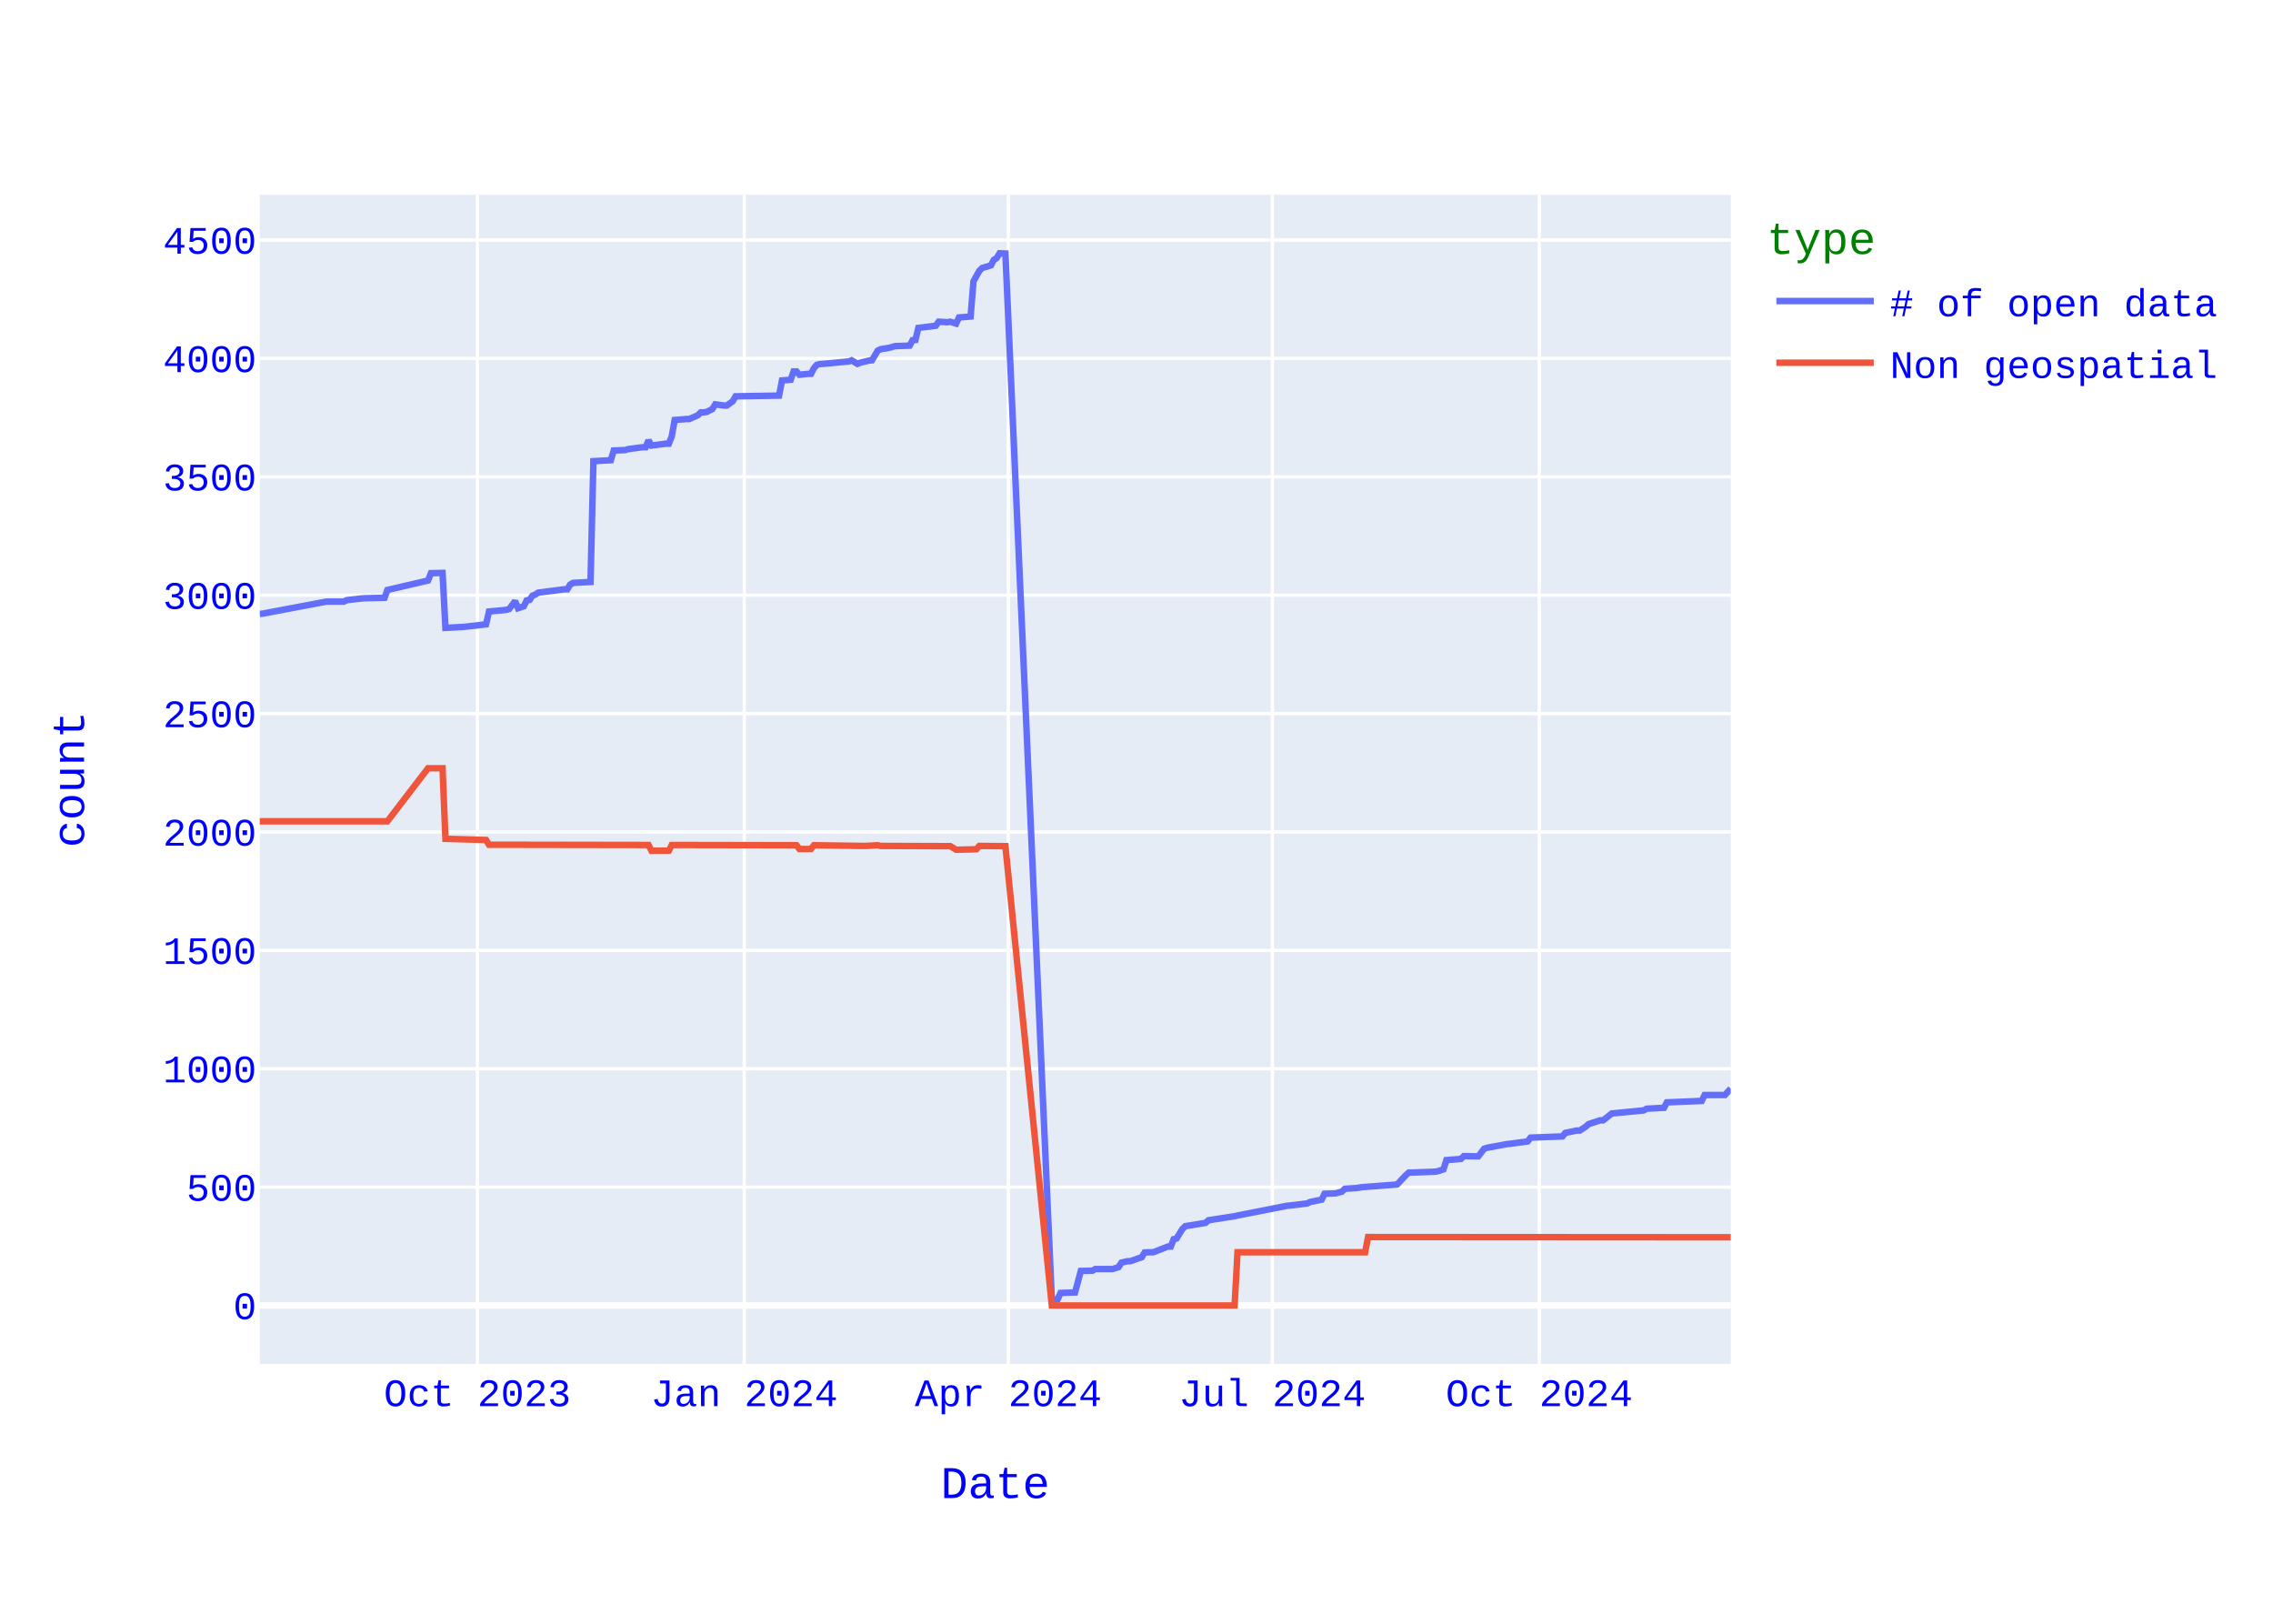
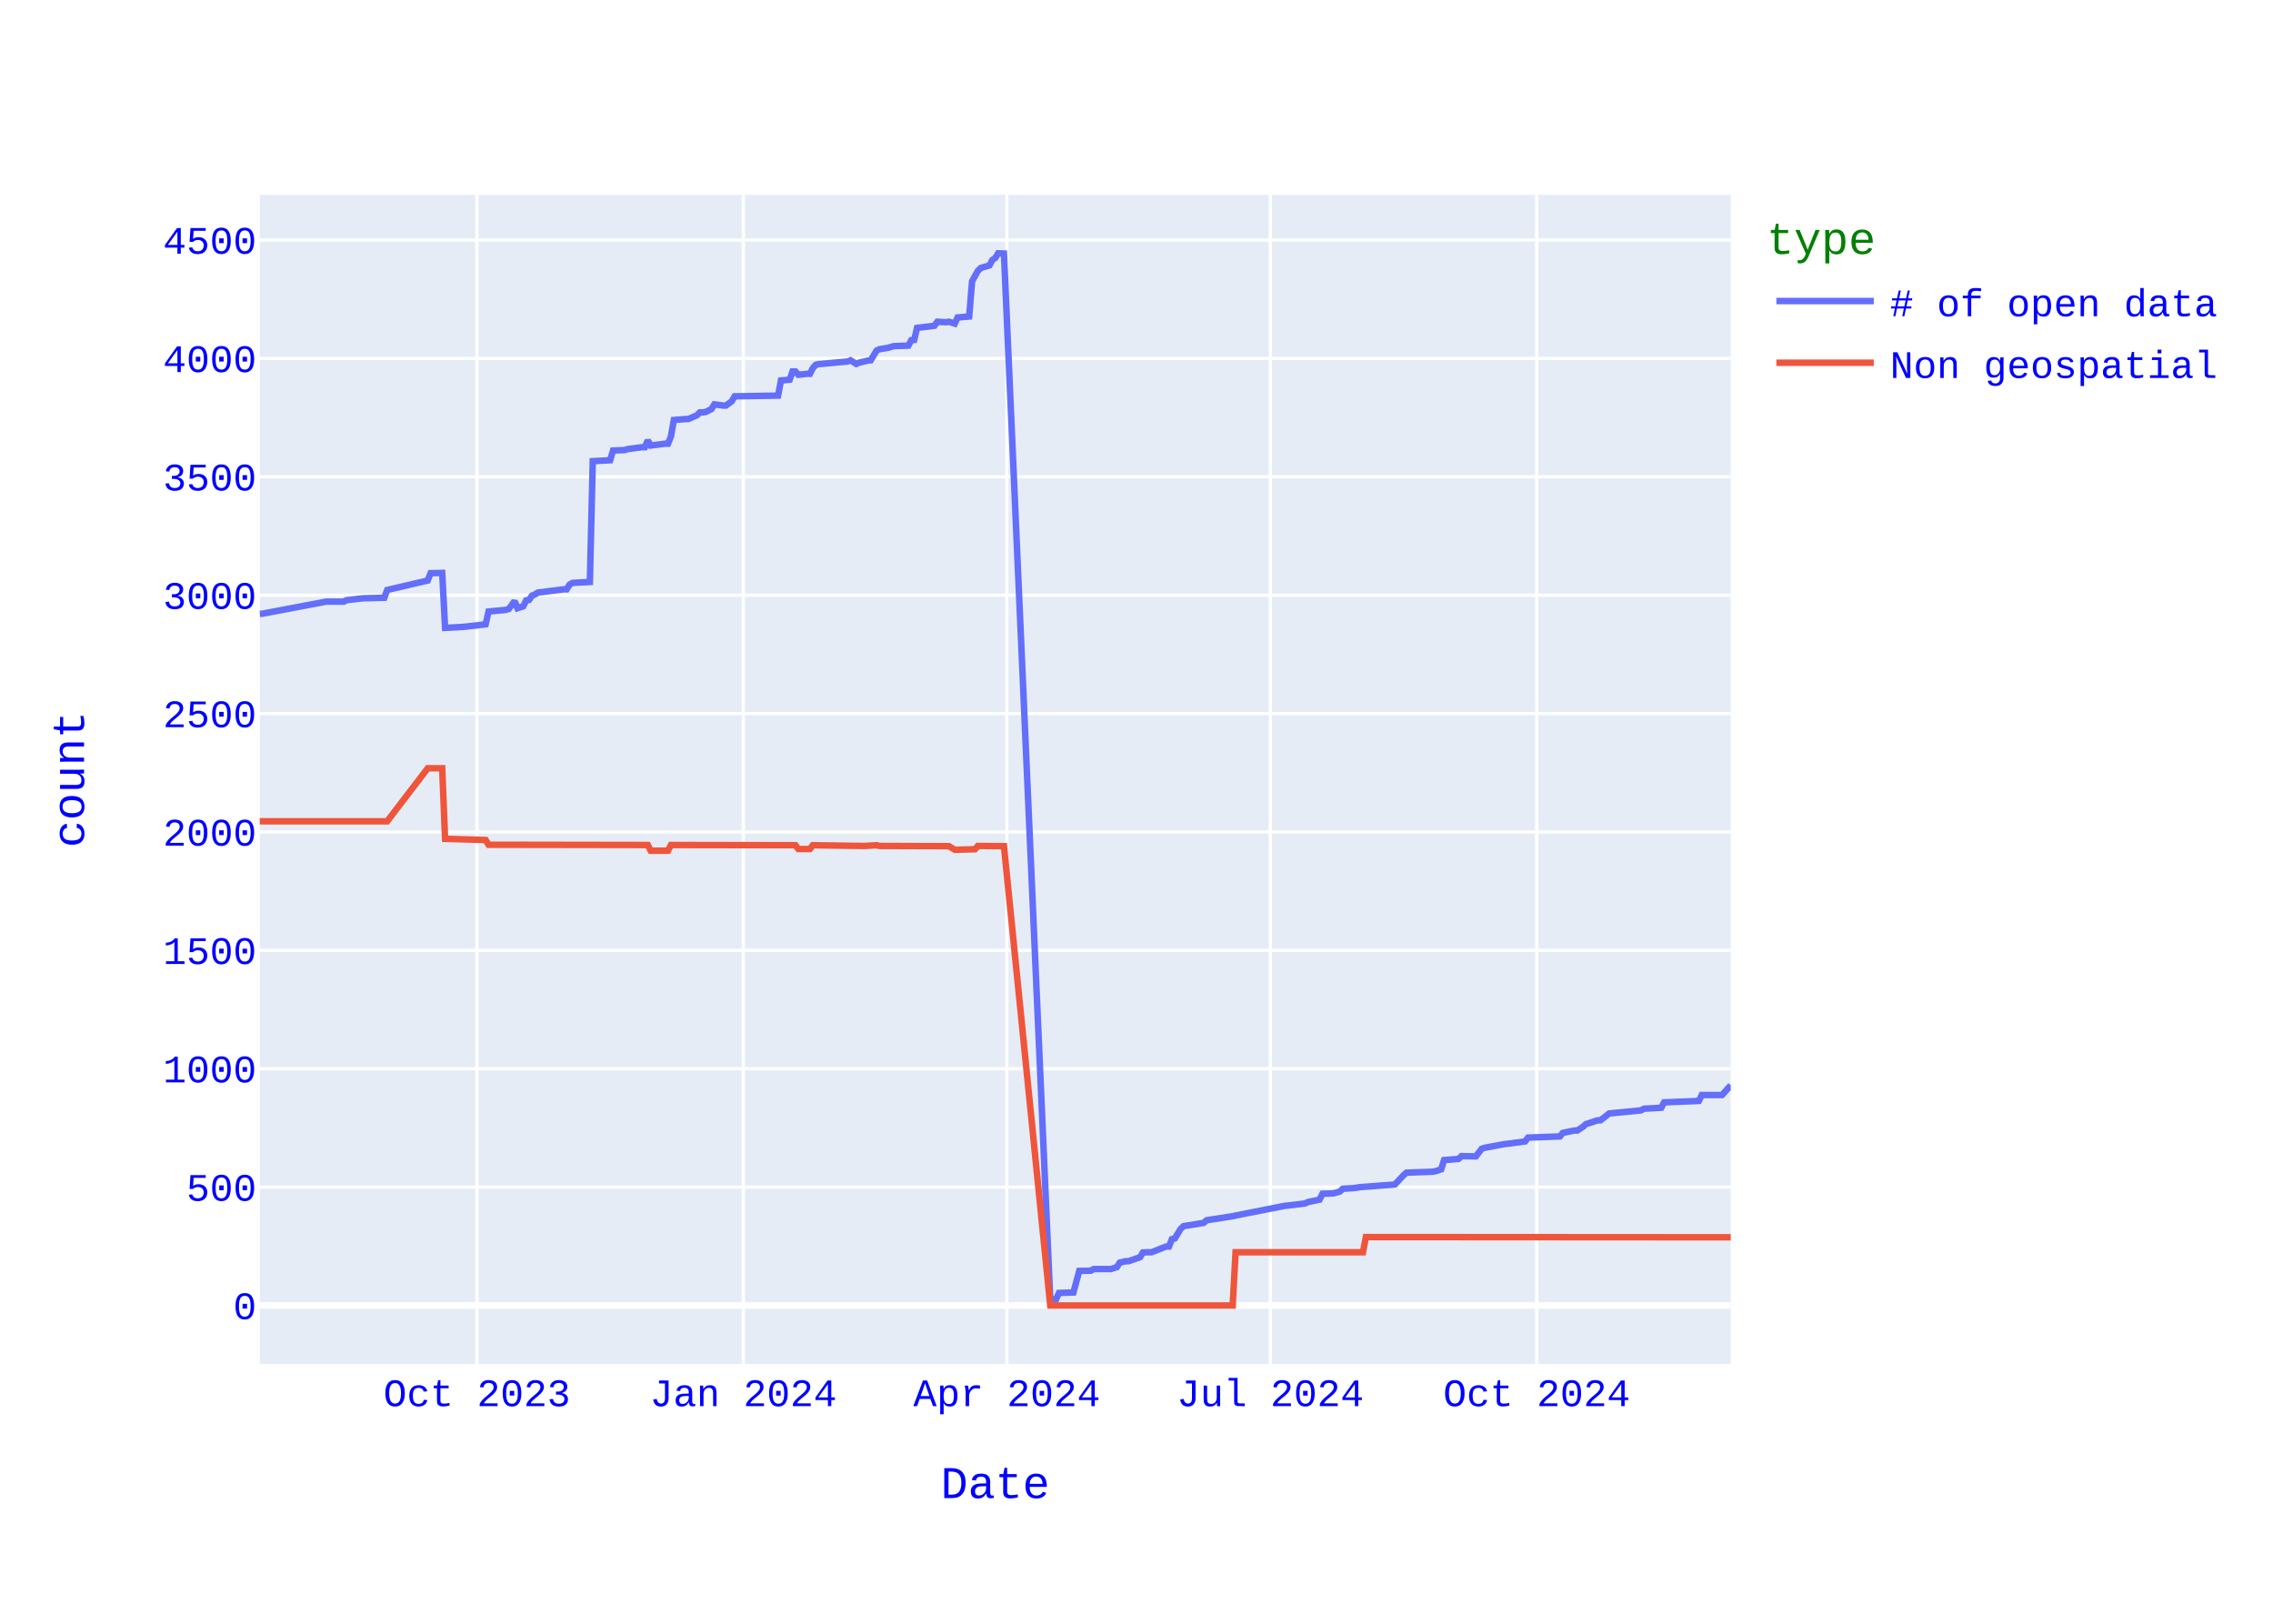
<svg xmlns="http://www.w3.org/2000/svg" class="main-svg" width="700" height="500" style="" viewBox="0 0 700 500">
  <rect x="0" y="0" width="700" height="500" style="fill: rgb(255, 255, 255); fill-opacity: 1;" />
-   <defs id="defs-782c1a">
+   <defs id="defs-d94526">
    <g class="clips">
-       <clipPath id="clip782c1axyplot" class="plotclip">
+       <clipPath id="clipd94526xyplot" class="plotclip">
        <rect width="453" height="360" />
      </clipPath>
-       <clipPath class="axesclip" id="clip782c1ax">
+       <clipPath class="axesclip" id="clipd94526x">
        <rect x="80" y="0" width="453" height="500" />
      </clipPath>
-       <clipPath class="axesclip" id="clip782c1ay">
+       <clipPath class="axesclip" id="clipd94526y">
        <rect x="0" y="60" width="700" height="360" />
      </clipPath>
-       <clipPath class="axesclip" id="clip782c1axy">
+       <clipPath class="axesclip" id="clipd94526xy">
        <rect x="80" y="60" width="453" height="360" />
      </clipPath>
    </g>
    <g class="gradients" />
    <g class="patterns" />
  </defs>
  <g class="bglayer">
    <rect class="bg" x="80" y="60" width="453" height="360" style="fill: rgb(229, 236, 246); fill-opacity: 1; stroke-width: 0;" />
  </g>
  <g class="layer-below">
    <g class="imagelayer" />
    <g class="shapelayer" />
  </g>
  <g class="cartesianlayer">
    <g class="subplot xy">
      <g class="layer-subplot">
        <g class="shapelayer" />
        <g class="imagelayer" />
      </g>
      <g class="minor-gridlayer">
        <g class="x" />
        <g class="y" />
      </g>
      <g class="gridlayer">
        <g class="x">
-           <path class="xgrid crisp" transform="translate(147.01,0)" d="M0,60v360" style="stroke: rgb(255, 255, 255); stroke-opacity: 1; stroke-width: 1px;" />
-           <path class="xgrid crisp" transform="translate(229.21,0)" d="M0,60v360" style="stroke: rgb(255, 255, 255); stroke-opacity: 1; stroke-width: 1px;" />
-           <path class="xgrid crisp" transform="translate(310.52,0)" d="M0,60v360" style="stroke: rgb(255, 255, 255); stroke-opacity: 1; stroke-width: 1px;" />
-           <path class="xgrid crisp" transform="translate(391.83,0)" d="M0,60v360" style="stroke: rgb(255, 255, 255); stroke-opacity: 1; stroke-width: 1px;" />
-           <path class="xgrid crisp" transform="translate(474.03,0)" d="M0,60v360" style="stroke: rgb(255, 255, 255); stroke-opacity: 1; stroke-width: 1px;" />
+           <path class="xgrid crisp" transform="translate(146.88,0)" d="M0,60v360" style="stroke: rgb(255, 255, 255); stroke-opacity: 1; stroke-width: 1px;" />
+           <path class="xgrid crisp" transform="translate(228.92,0)" d="M0,60v360" style="stroke: rgb(255, 255, 255); stroke-opacity: 1; stroke-width: 1px;" />
+           <path class="xgrid crisp" transform="translate(310.07,0)" d="M0,60v360" style="stroke: rgb(255, 255, 255); stroke-opacity: 1; stroke-width: 1px;" />
+           <path class="xgrid crisp" transform="translate(391.21,0)" d="M0,60v360" style="stroke: rgb(255, 255, 255); stroke-opacity: 1; stroke-width: 1px;" />
+           <path class="xgrid crisp" transform="translate(473.25,0)" d="M0,60v360" style="stroke: rgb(255, 255, 255); stroke-opacity: 1; stroke-width: 1px;" />
        </g>
        <g class="y">
          <path class="ygrid crisp" transform="translate(0,365.55)" d="M80,0h453" style="stroke: rgb(255, 255, 255); stroke-opacity: 1; stroke-width: 1px;" />
          <path class="ygrid crisp" transform="translate(0,329.09)" d="M80,0h453" style="stroke: rgb(255, 255, 255); stroke-opacity: 1; stroke-width: 1px;" />
          <path class="ygrid crisp" transform="translate(0,292.64)" d="M80,0h453" style="stroke: rgb(255, 255, 255); stroke-opacity: 1; stroke-width: 1px;" />
          <path class="ygrid crisp" transform="translate(0,256.19)" d="M80,0h453" style="stroke: rgb(255, 255, 255); stroke-opacity: 1; stroke-width: 1px;" />
          <path class="ygrid crisp" transform="translate(0,219.73)" d="M80,0h453" style="stroke: rgb(255, 255, 255); stroke-opacity: 1; stroke-width: 1px;" />
          <path class="ygrid crisp" transform="translate(0,183.28)" d="M80,0h453" style="stroke: rgb(255, 255, 255); stroke-opacity: 1; stroke-width: 1px;" />
          <path class="ygrid crisp" transform="translate(0,146.82)" d="M80,0h453" style="stroke: rgb(255, 255, 255); stroke-opacity: 1; stroke-width: 1px;" />
          <path class="ygrid crisp" transform="translate(0,110.37)" d="M80,0h453" style="stroke: rgb(255, 255, 255); stroke-opacity: 1; stroke-width: 1px;" />
          <path class="ygrid crisp" transform="translate(0,73.92)" d="M80,0h453" style="stroke: rgb(255, 255, 255); stroke-opacity: 1; stroke-width: 1px;" />
        </g>
      </g>
      <g class="zerolinelayer">
        <path class="yzl zl crisp" transform="translate(0,402)" d="M80,0h453" style="stroke: rgb(255, 255, 255); stroke-opacity: 1; stroke-width: 2px;" />
      </g>
      <path class="xlines-below" />
      <path class="ylines-below" />
      <g class="overlines-below" />
      <g class="xaxislayer-below" />
      <g class="yaxislayer-below" />
      <g class="overaxes-below" />
-       <g class="plot" transform="translate(80,60)" clip-path="url(#clip782c1axyplot)">
+       <g class="plot" transform="translate(80,60)" clip-path="url(#clipd94526xyplot)">
        <g class="scatterlayer mlayer">
-           <g class="trace scatter tracef783b7" style="stroke-miterlimit: 2; opacity: 1;">
+           <g class="trace scatter trace673dbe" style="stroke-miterlimit: 2; opacity: 1;">
            <g class="fills" />
            <g class="errorbars" />
            <g class="lines">
-               <path class="js-line" d="M453,275.22L451.21,277.19L450.32,277.19L444.96,277.19L444.07,279.01L433.34,279.45L432.45,281.12L427.09,281.41L426.2,281.92L416.37,282.87L415.47,283.6L413.69,284.99L412.79,284.99L409.22,286.15L408.33,286.95L406.54,288.12L405.64,288.12L402.07,288.85L401.18,289.94L391.35,290.31L390.46,291.48L385.09,292.2L384.2,292.28L377.95,293.44L377.05,293.74L375.27,296.07L374.37,296.07L370.8,296L369.91,296.87L365.44,297.23L364.54,300.08L362.76,300.66L361.86,300.81L353.82,301.1L352.93,301.9L350.25,304.74L349.36,304.82L339.53,305.55L337.74,305.84L334.17,306.06L333.27,306.93L331.49,307.44L330.59,307.51L327.91,307.59L327.02,309.41L323.44,310.14L322.55,310.58L317.19,311.23L316.3,311.31L301.11,314.3L300.21,314.51L292.17,315.75L291.28,316.56L285.02,317.58L284.13,318.45L282.34,321.37L281.45,321.59L280.56,323.85L279.66,323.85L275.2,325.6L274.3,325.6L272.51,325.67L271.62,327.13L268.05,328.37L267.15,328.37L265.37,328.8L264.47,330.19L262.69,330.77L261.79,330.77L257.33,330.77L256.43,331.28L252.86,331.36L251.07,337.99L246.6,338.14L245.71,340.1L243.92,340.18L229.63,18.07L227.84,18L226.95,19.46L226.05,20.04L225.16,21.72L222.48,22.52L221.59,23.4L219.8,26.6L218.91,37.47L215.33,37.76L214.44,39.65L212.65,39.07L211.76,39.22L209.08,39.07L208.18,40.31L202.82,40.97L201.93,44.68L201.04,44.76L200.14,46.43L195.67,46.58L193.89,47.09L191.21,47.53L190.31,47.96L188.53,50.95L187.63,51.03L184.95,51.68L184.06,52.05L182.27,50.95L181.38,51.32L173.34,52.05L172.44,52.12L171.55,52.34L170.66,53.36L169.76,55.11L168.87,55.11L166.19,55.4L165.3,54.38L164.4,54.38L163.51,56.93L160.83,57.15L159.93,61.82L146.53,62.04L145.64,63.57L143.85,64.88L142.96,64.88L140.28,64.51L139.38,65.97L137.6,66.85L136.7,66.99L135.81,66.99L134.92,67.87L132.24,69.04L131.34,69.04L127.77,69.33L126.88,74.36L125.98,76.62L125.09,76.62L120.62,77.2L119.73,75.6L118.83,77.71L117.94,77.71L113.47,78.29L112.58,78.59L109.01,78.73L108.11,81.72L102.75,82.01L101.86,119.2L96.5,119.49L95.6,120L94.71,121.46L93.82,121.46L85.78,122.48L84.88,123.06L83.99,123.42L83.09,124.74L82.2,124.88L81.31,126.7L79.52,127.29L78.63,125.1L76.84,127.51L75.95,127.8L70.59,128.31L69.69,132.25L63.44,132.97L62.54,133.05L57.18,133.34L56.29,116.42L52.72,116.5L51.82,118.76L39.31,121.67L38.42,124.08L32.17,124.23L31.27,124.3L26.8,124.81L25.91,125.25L20.55,125.25L0.89,128.96L0,129.04" style="vector-effect: none; fill: none; stroke: rgb(99, 110, 250); stroke-opacity: 1; stroke-width: 2px; opacity: 1;" />
+               <path class="js-line" d="M453,274.2L450.32,277.19L449.43,277.19L444.08,277.19L443.19,279.01L432.49,279.45L431.6,281.12L426.25,281.41L425.36,281.92L415.55,282.87L414.66,283.6L412.87,284.99L411.98,284.99L408.41,286.15L407.52,286.95L405.74,288.12L404.85,288.12L401.28,288.85L400.39,289.94L390.58,290.31L389.69,291.48L384.34,292.2L383.44,292.28L377.2,293.44L376.31,293.74L374.53,296.07L373.64,296.07L370.07,296L369.18,296.87L364.72,297.23L363.83,300.08L362.04,300.66L361.15,300.81L353.13,301.1L352.23,301.9L349.56,304.74L348.67,304.82L338.86,305.55L337.07,305.84L333.51,306.06L332.62,306.93L330.83,307.44L329.94,307.51L327.27,307.59L326.37,309.41L322.81,310.14L321.92,310.58L316.56,311.23L315.67,311.31L300.51,314.3L299.62,314.51L291.6,315.75L290.7,316.56L284.46,317.58L283.57,318.45L281.79,321.37L280.9,321.59L280,323.85L279.11,323.85L274.65,325.6L273.76,325.6L271.98,325.67L271.09,327.13L267.52,328.37L266.63,328.37L264.84,328.8L263.95,330.19L262.17,330.77L261.28,330.77L256.82,330.77L255.93,331.28L252.36,331.36L250.58,337.99L246.12,338.14L245.23,340.1L243.44,340.18L229.18,18.07L227.39,18L226.5,19.46L225.61,20.04L224.72,21.72L222.04,22.52L221.15,23.4L219.37,26.6L218.47,37.47L214.91,37.76L214.02,39.65L212.23,39.07L211.34,39.22L208.67,39.07L207.77,40.31L202.42,40.97L201.53,44.68L200.64,44.76L199.75,46.43L195.29,46.58L193.51,47.09L190.83,47.53L189.94,47.96L188.16,50.95L187.26,51.03L184.59,51.68L183.7,52.05L181.91,50.95L181.02,51.32L173,52.05L172.1,52.12L171.21,52.34L170.32,53.36L169.43,55.11L168.54,55.11L165.86,55.4L164.97,54.38L164.08,54.38L163.19,56.93L160.51,57.15L159.62,61.82L146.24,62.04L145.35,63.57L143.57,64.88L142.68,64.88L140,64.51L139.11,65.97L137.33,66.85L136.44,66.99L135.54,66.99L134.65,67.87L131.98,69.04L131.08,69.04L127.52,69.33L126.63,74.36L125.73,76.62L124.84,76.62L120.38,77.2L119.49,75.6L118.6,77.71L117.71,77.71L113.25,78.29L112.36,78.59L108.79,78.73L107.9,81.72L102.55,82.01L101.66,119.2L96.31,119.49L95.42,120L94.52,121.46L93.63,121.46L85.61,122.48L84.71,123.06L83.82,123.42L82.93,124.74L82.04,124.88L81.15,126.7L79.36,127.29L78.47,125.1L76.69,127.51L75.8,127.8L70.45,128.31L69.56,132.25L63.31,132.97L62.42,133.05L57.07,133.34L56.18,116.42L52.61,116.5L51.72,118.76L39.24,121.67L38.34,124.08L32.1,124.23L31.21,124.3L26.75,124.81L25.86,125.25L20.51,125.25L0.89,128.96L0,129.04" style="vector-effect: none; fill: none; stroke: rgb(99, 110, 250); stroke-opacity: 1; stroke-width: 2px; opacity: 1;" />
            </g>
            <g class="points" />
            <g class="text" />
          </g>
-           <g class="trace scatter trace119891" style="stroke-miterlimit: 2; opacity: 1;">
+           <g class="trace scatter trace0397d2" style="stroke-miterlimit: 2; opacity: 1;">
            <g class="fills" />
            <g class="errorbars" />
            <g class="lines">
-               <path class="js-line" d="M453,321L341.31,320.93L340.42,325.6L301.11,325.6L300.21,342L243.92,342L229.63,200.56L221.59,200.49L220.69,201.51L215.33,201.65L214.44,201.65L212.65,200.56L211.76,200.56L191.21,200.49L190.31,200.27L186.74,200.49L185.85,200.49L170.66,200.27L169.76,201.43L166.19,201.43L165.3,200.27L126.88,200.2L125.98,201.95L120.62,201.95L119.73,200.2L70.59,200.12L69.69,198.66L57.18,198.3L56.29,176.57L51.82,176.57L39.31,192.9L0,192.9" style="vector-effect: none; fill: none; stroke: rgb(239, 85, 59); stroke-opacity: 1; stroke-width: 2px; opacity: 1;" />
+               <path class="js-line" d="M453,321L340.64,320.93L339.75,325.6L300.51,325.6L299.62,342L243.44,342L229.18,200.56L221.15,200.49L220.26,201.51L214.91,201.65L214.02,201.65L212.23,200.56L211.34,200.56L190.83,200.49L189.94,200.27L186.37,200.49L185.48,200.49L170.32,200.27L169.43,201.43L165.86,201.43L164.97,200.27L126.63,200.2L125.73,201.95L120.38,201.95L119.49,200.2L70.45,200.12L69.56,198.66L57.07,198.3L56.18,176.57L51.72,176.57L39.24,192.9L0,192.9" style="vector-effect: none; fill: none; stroke: rgb(239, 85, 59); stroke-opacity: 1; stroke-width: 2px; opacity: 1;" />
            </g>
            <g class="points" />
            <g class="text" />
          </g>
        </g>
      </g>
      <g class="overplot" />
      <path class="xlines-above crisp" d="M0,0" style="fill: none;" />
      <path class="ylines-above crisp" d="M0,0" style="fill: none;" />
      <g class="overlines-above" />
      <g class="xaxislayer-above">
        <g class="xtick">
-           <text text-anchor="middle" x="0" y="433" transform="translate(147.01,0)" style="font-family: 'Courier New'; font-size: 12px; fill: rgb(0, 0, 255); fill-opacity: 1; white-space: pre; opacity: 1;">Oct 2023</text>
-         </g>
-         <g class="xtick">
-           <text text-anchor="middle" x="0" y="433" style="font-family: 'Courier New'; font-size: 12px; fill: rgb(0, 0, 255); fill-opacity: 1; white-space: pre; opacity: 1;" transform="translate(229.21,0)">Jan 2024</text>
-         </g>
-         <g class="xtick">
-           <text text-anchor="middle" x="0" y="433" style="font-family: 'Courier New'; font-size: 12px; fill: rgb(0, 0, 255); fill-opacity: 1; white-space: pre; opacity: 1;" transform="translate(310.52,0)">Apr 2024</text>
-         </g>
-         <g class="xtick">
-           <text text-anchor="middle" x="0" y="433" style="font-family: 'Courier New'; font-size: 12px; fill: rgb(0, 0, 255); fill-opacity: 1; white-space: pre; opacity: 1;" transform="translate(391.83,0)">Jul 2024</text>
-         </g>
-         <g class="xtick">
-           <text text-anchor="middle" x="0" y="433" style="font-family: 'Courier New'; font-size: 12px; fill: rgb(0, 0, 255); fill-opacity: 1; white-space: pre; opacity: 1;" transform="translate(474.03,0)">Oct 2024</text>
+           <text text-anchor="middle" x="0" y="433" transform="translate(146.88,0)" style="font-family: 'Courier New'; font-size: 12px; fill: rgb(0, 0, 255); fill-opacity: 1; white-space: pre; opacity: 1;">Oct 2023</text>
+         </g>
+         <g class="xtick">
+           <text text-anchor="middle" x="0" y="433" style="font-family: 'Courier New'; font-size: 12px; fill: rgb(0, 0, 255); fill-opacity: 1; white-space: pre; opacity: 1;" transform="translate(228.92,0)">Jan 2024</text>
+         </g>
+         <g class="xtick">
+           <text text-anchor="middle" x="0" y="433" style="font-family: 'Courier New'; font-size: 12px; fill: rgb(0, 0, 255); fill-opacity: 1; white-space: pre; opacity: 1;" transform="translate(310.07,0)">Apr 2024</text>
+         </g>
+         <g class="xtick">
+           <text text-anchor="middle" x="0" y="433" style="font-family: 'Courier New'; font-size: 12px; fill: rgb(0, 0, 255); fill-opacity: 1; white-space: pre; opacity: 1;" transform="translate(391.21,0)">Jul 2024</text>
+         </g>
+         <g class="xtick">
+           <text text-anchor="middle" x="0" y="433" style="font-family: 'Courier New'; font-size: 12px; fill: rgb(0, 0, 255); fill-opacity: 1; white-space: pre; opacity: 1;" transform="translate(473.25,0)">Oct 2024</text>
        </g>
      </g>
      <g class="yaxislayer-above">
        <g class="ytick">
          <text text-anchor="end" x="79" y="4.2" transform="translate(0,402)" style="font-family: 'Courier New'; font-size: 12px; fill: rgb(0, 0, 255); fill-opacity: 1; white-space: pre; opacity: 1;">0</text>
        </g>
        <g class="ytick">
          <text text-anchor="end" x="79" y="4.2" style="font-family: 'Courier New'; font-size: 12px; fill: rgb(0, 0, 255); fill-opacity: 1; white-space: pre; opacity: 1;" transform="translate(0,365.55)">500</text>
        </g>
        <g class="ytick">
          <text text-anchor="end" x="79" y="4.2" style="font-family: 'Courier New'; font-size: 12px; fill: rgb(0, 0, 255); fill-opacity: 1; white-space: pre; opacity: 1;" transform="translate(0,329.09)">1000</text>
        </g>
        <g class="ytick">
          <text text-anchor="end" x="79" y="4.2" style="font-family: 'Courier New'; font-size: 12px; fill: rgb(0, 0, 255); fill-opacity: 1; white-space: pre; opacity: 1;" transform="translate(0,292.64)">1500</text>
        </g>
        <g class="ytick">
          <text text-anchor="end" x="79" y="4.2" style="font-family: 'Courier New'; font-size: 12px; fill: rgb(0, 0, 255); fill-opacity: 1; white-space: pre; opacity: 1;" transform="translate(0,256.19)">2000</text>
        </g>
        <g class="ytick">
          <text text-anchor="end" x="79" y="4.2" style="font-family: 'Courier New'; font-size: 12px; fill: rgb(0, 0, 255); fill-opacity: 1; white-space: pre; opacity: 1;" transform="translate(0,219.73)">2500</text>
        </g>
        <g class="ytick">
          <text text-anchor="end" x="79" y="4.2" style="font-family: 'Courier New'; font-size: 12px; fill: rgb(0, 0, 255); fill-opacity: 1; white-space: pre; opacity: 1;" transform="translate(0,183.28)">3000</text>
        </g>
        <g class="ytick">
          <text text-anchor="end" x="79" y="4.2" style="font-family: 'Courier New'; font-size: 12px; fill: rgb(0, 0, 255); fill-opacity: 1; white-space: pre; opacity: 1;" transform="translate(0,146.82)">3500</text>
        </g>
        <g class="ytick">
          <text text-anchor="end" x="79" y="4.2" style="font-family: 'Courier New'; font-size: 12px; fill: rgb(0, 0, 255); fill-opacity: 1; white-space: pre; opacity: 1;" transform="translate(0,110.37)">4000</text>
        </g>
        <g class="ytick">
          <text text-anchor="end" x="79" y="4.2" style="font-family: 'Courier New'; font-size: 12px; fill: rgb(0, 0, 255); fill-opacity: 1; white-space: pre; opacity: 1;" transform="translate(0,73.92)">4500</text>
        </g>
      </g>
      <g class="overaxes-above" />
    </g>
  </g>
  <g class="polarlayer" />
  <g class="smithlayer" />
  <g class="ternarylayer" />
  <g class="geolayer" />
  <g class="funnelarealayer" />
  <g class="pielayer" />
  <g class="iciclelayer" />
  <g class="treemaplayer" />
  <g class="sunburstlayer" />
  <g class="glimages" />
-   <defs id="topdefs-782c1a">
+   <defs id="topdefs-d94526">
    <g class="clips" />
-     <clipPath id="legend782c1a">
+     <clipPath id="legendd94526">
      <rect width="146" height="67" x="0" y="0" />
    </clipPath>
  </defs>
  <g class="layer-above">
    <g class="imagelayer" />
    <g class="shapelayer" />
  </g>
  <g class="infolayer">
    <g class="legend" pointer-events="all" transform="translate(542.06,60)">
      <rect class="bg" shape-rendering="crispEdges" style="stroke: rgb(68, 68, 68); stroke-opacity: 1; fill: rgb(255, 255, 255); fill-opacity: 1; stroke-width: 0px;" width="146" height="67" x="0" y="0" />
-       <g class="scrollbox" transform="" clip-path="url(#legend782c1a)">
+       <g class="scrollbox" transform="" clip-path="url(#legendd94526)">
        <text class="legendtitletext" text-anchor="start" x="2" y="18.2" style="font-family: 'Courier New'; font-size: 14px; fill: rgb(0, 128, 0); fill-opacity: 1; white-space: pre;">type</text>
        <g class="groups" transform="">
          <g class="traces" transform="translate(0,32.7)" style="opacity: 1;">
            <text class="legendtext" text-anchor="start" x="40" y="4.68" style="font-family: 'Courier New'; font-size: 12px; fill: rgb(0, 0, 255); fill-opacity: 1; white-space: pre;"># of open data</text>
            <g class="layers" style="opacity: 1;">
              <g class="legendfill" />
              <g class="legendlines">
                <path class="js-line" d="M5,0h30" style="fill: none; stroke: rgb(99, 110, 250); stroke-opacity: 1; stroke-width: 2px;" />
              </g>
              <g class="legendsymbols">
                <g class="legendpoints" />
              </g>
            </g>
            <rect class="legendtoggle" x="0" y="-9.5" width="140.828" height="19" style="fill: rgb(0, 0, 0); fill-opacity: 0;" />
          </g>
        </g>
        <g class="groups" transform="">
          <g class="traces" transform="translate(0,51.7)" style="opacity: 1;">
            <text class="legendtext" text-anchor="start" x="40" y="4.68" style="font-family: 'Courier New'; font-size: 12px; fill: rgb(0, 0, 255); fill-opacity: 1; white-space: pre;">Non geospatial</text>
            <g class="layers" style="opacity: 1;">
              <g class="legendfill" />
              <g class="legendlines">
                <path class="js-line" d="M5,0h30" style="fill: none; stroke: rgb(239, 85, 59); stroke-opacity: 1; stroke-width: 2px;" />
              </g>
              <g class="legendsymbols">
                <g class="legendpoints" />
              </g>
            </g>
            <rect class="legendtoggle" x="0" y="-9.5" width="140.828" height="19" style="fill: rgb(0, 0, 0); fill-opacity: 0;" />
          </g>
        </g>
      </g>
      <rect class="scrollbar" rx="20" ry="3" width="0" height="0" style="fill: rgb(128, 139, 164); fill-opacity: 1;" x="0" y="0" />
    </g>
    <g class="g-gtitle" />
    <g class="g-xtitle">
      <text class="xtitle" x="306.5" y="461.3" text-anchor="middle" style="font-family: 'Courier New'; font-size: 14px; fill: rgb(0, 0, 255); opacity: 1; font-weight: normal; white-space: pre;">Date</text>
    </g>
    <g class="g-ytitle">
      <text class="ytitle" transform="rotate(-90,25.8875,240)" x="25.888" y="240" text-anchor="middle" style="font-family: 'Courier New'; font-size: 14px; fill: rgb(0, 0, 255); opacity: 1; font-weight: normal; white-space: pre;">count</text>
    </g>
  </g>
</svg>
